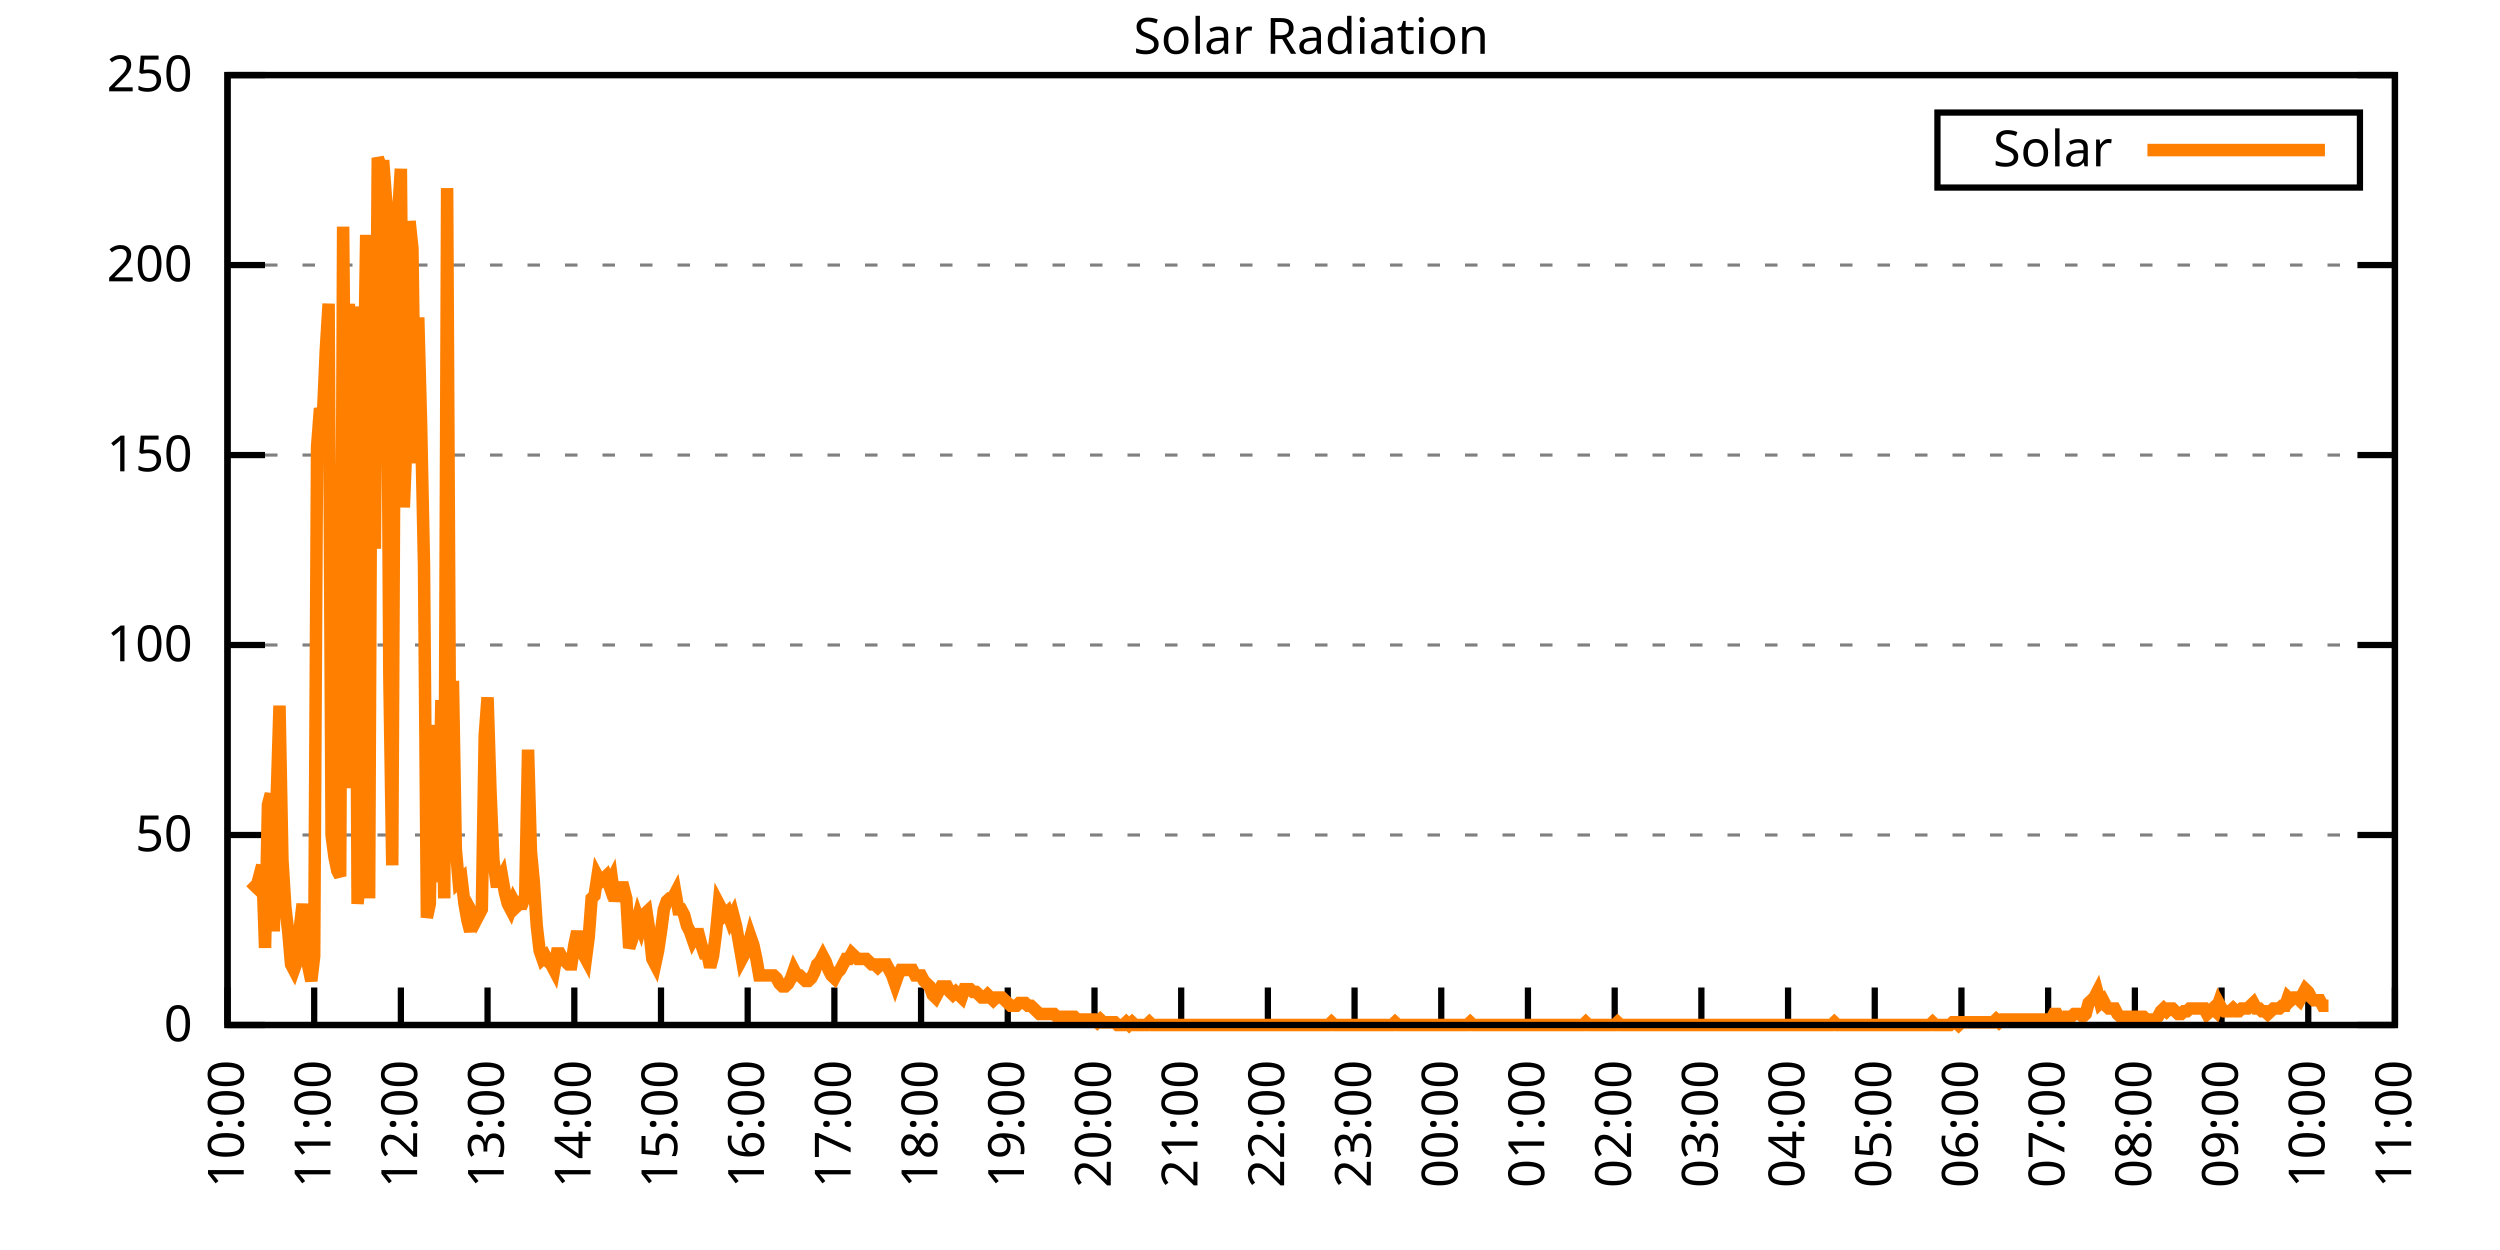
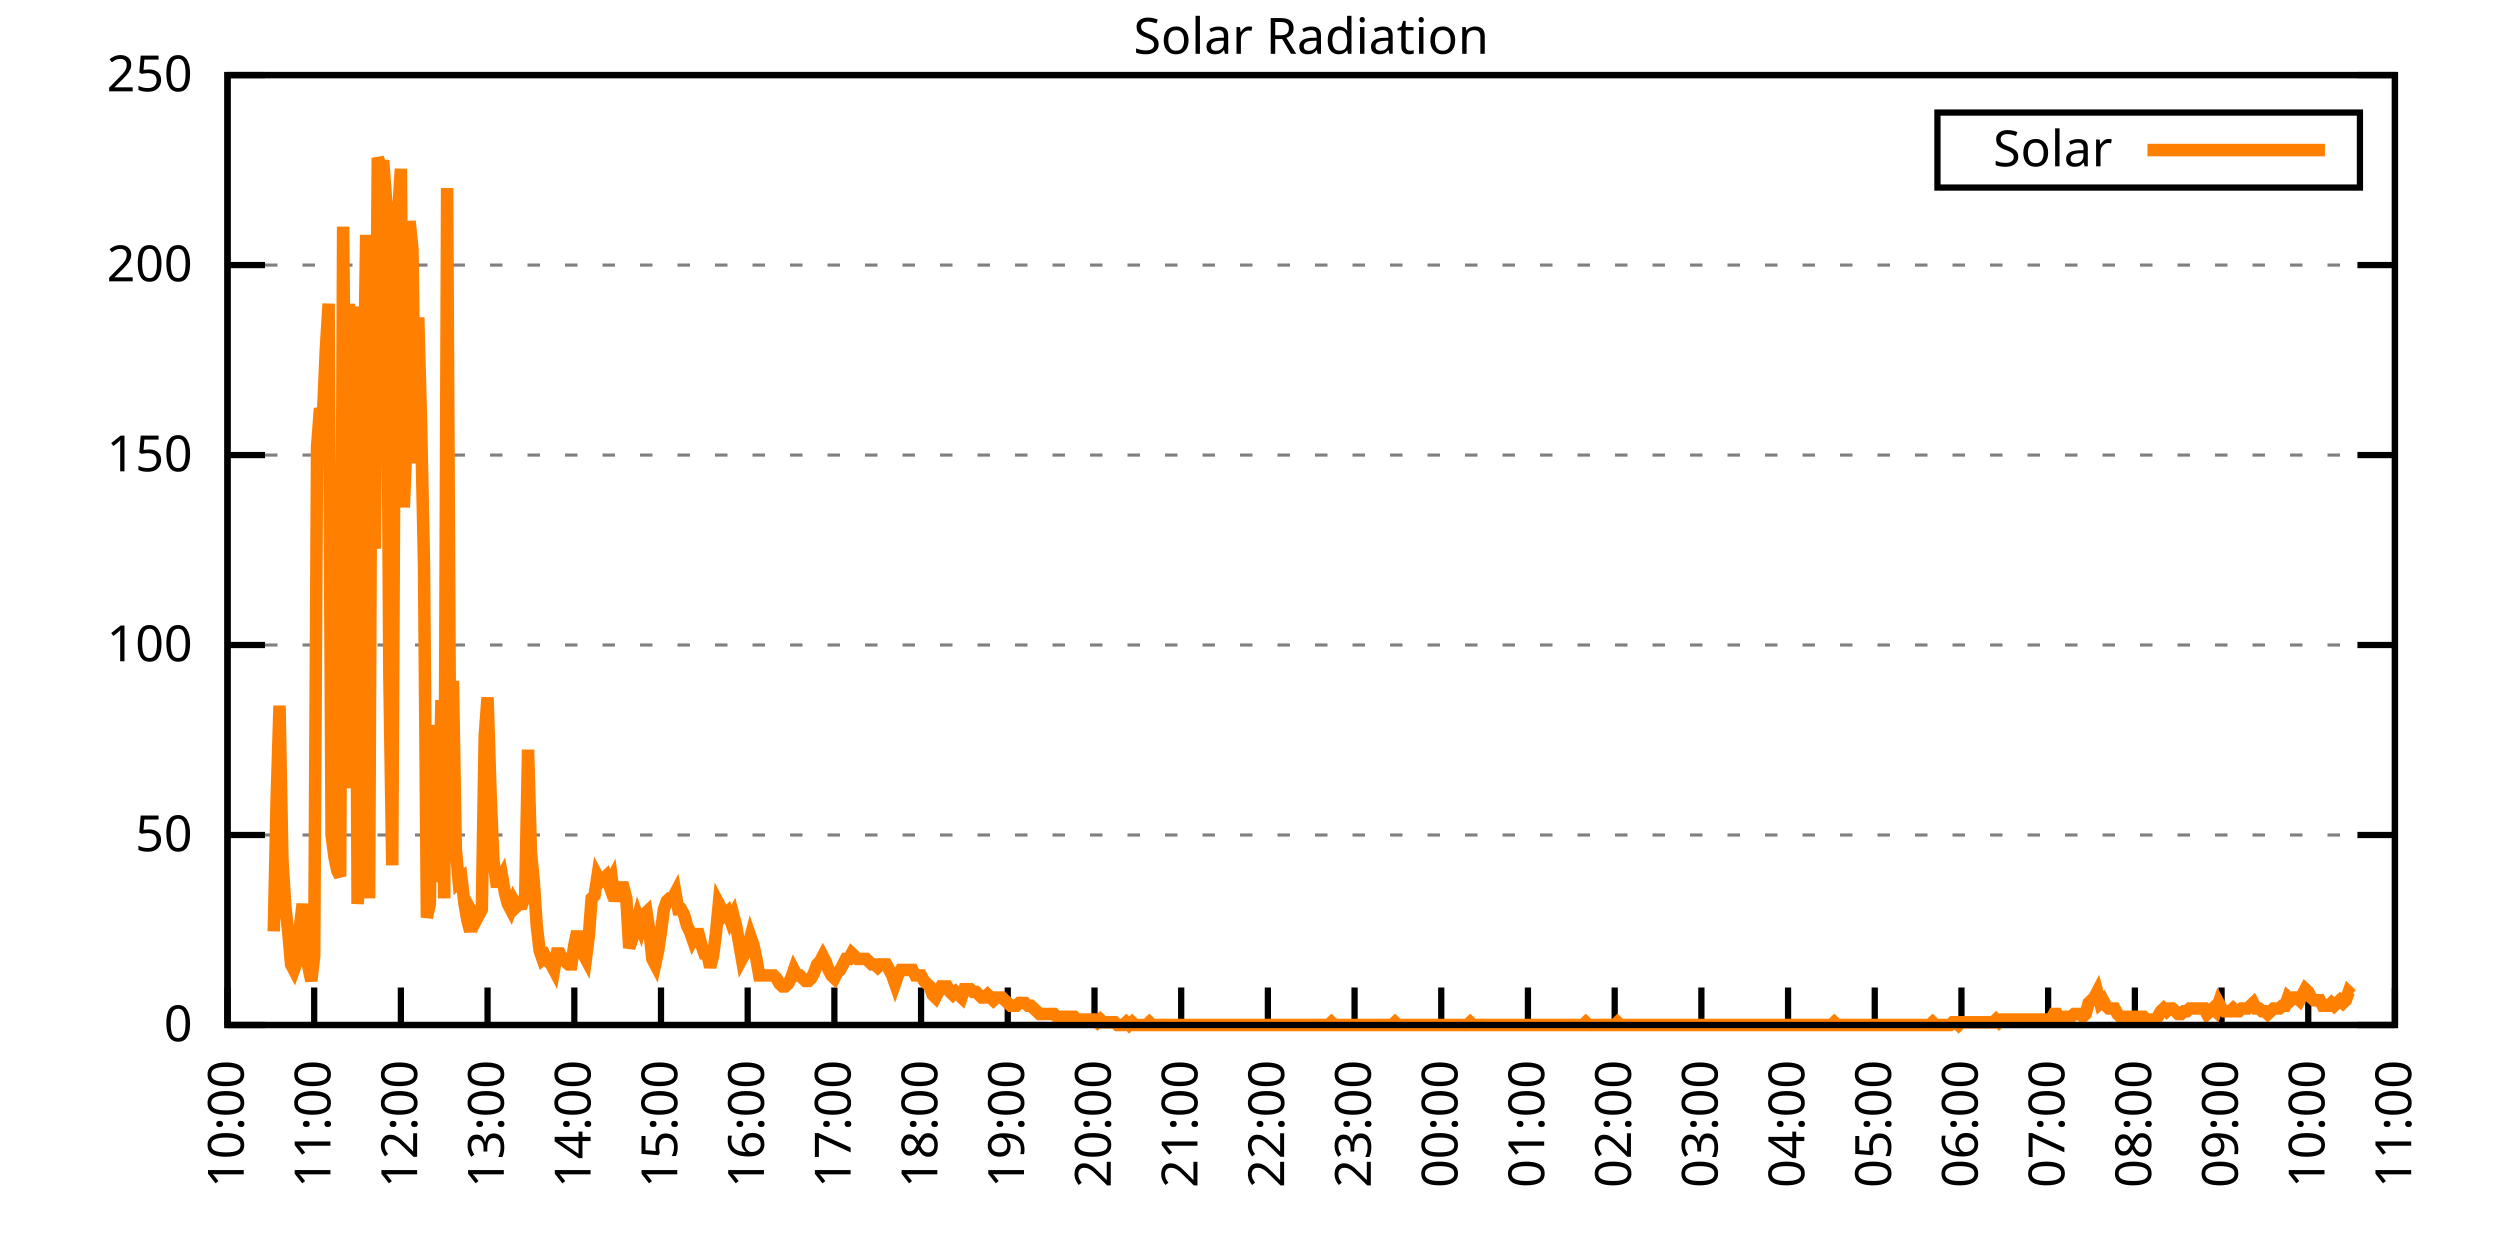
<svg xmlns="http://www.w3.org/2000/svg" xmlns:xlink="http://www.w3.org/1999/xlink" width="400" height="200" viewBox="0 0 400 200">
  <g id="gnuplot_canvas">
    <rect x="0" y="0" width="400" height="200" fill="none" />
    <defs>
      <circle id="gpDot" r="0.5" stroke-width="0.5" stroke="currentColor" />
      <path id="gpPt0" stroke-width="0.333" stroke="currentColor" d="M-1,0 h2 M0,-1 v2" />
      <path id="gpPt1" stroke-width="0.333" stroke="currentColor" d="M-1,-1 L1,1 M1,-1 L-1,1" />
      <path id="gpPt2" stroke-width="0.333" stroke="currentColor" d="M-1,0 L1,0 M0,-1 L0,1 M-1,-1 L1,1 M-1,1 L1,-1" />
      <rect id="gpPt3" stroke-width="0.333" stroke="currentColor" x="-1" y="-1" width="2" height="2" />
      <rect id="gpPt4" stroke-width="0.333" stroke="currentColor" fill="currentColor" x="-1" y="-1" width="2" height="2" />
      <circle id="gpPt5" stroke-width="0.333" stroke="currentColor" cx="0" cy="0" r="1" />
      <use xlink:href="#gpPt5" id="gpPt6" fill="currentColor" stroke="none" />
      <path id="gpPt7" stroke-width="0.333" stroke="currentColor" d="M0,-1.33 L-1.33,0.67 L1.33,0.67 z" />
      <use xlink:href="#gpPt7" id="gpPt8" fill="currentColor" stroke="none" />
      <use xlink:href="#gpPt7" id="gpPt9" stroke="currentColor" transform="rotate(180)" />
      <use xlink:href="#gpPt9" id="gpPt10" fill="currentColor" stroke="none" />
      <use xlink:href="#gpPt3" id="gpPt11" stroke="currentColor" transform="rotate(45)" />
      <use xlink:href="#gpPt11" id="gpPt12" fill="currentColor" stroke="none" />
      <path id="gpPt13" stroke-width="0.333" stroke="currentColor" d="M0,1.330 L1.265,0.411 L0.782,-1.067 L-0.782,-1.076 L-1.265,0.411 z" />
      <use xlink:href="#gpPt13" id="gpPt14" fill="currentColor" stroke="none" />
      <filter id="textbox" filterUnits="objectBoundingBox" x="0" y="0" height="1" width="1">
        <feFlood flood-color="white" flood-opacity="1" result="bgnd" />
        <feComposite in="SourceGraphic" in2="bgnd" operator="atop" />
      </filter>
      <filter id="greybox" filterUnits="objectBoundingBox" x="0" y="0" height="1" width="1">
        <feFlood flood-color="lightgrey" flood-opacity="1" result="grey" />
        <feComposite in="SourceGraphic" in2="grey" operator="atop" />
      </filter>
    </defs>
    <g fill="none" color="white" stroke="currentColor" stroke-width="1.00" stroke-linecap="butt" stroke-linejoin="miter">
</g>
    <g fill="none" color="black" stroke="currentColor" stroke-width="1.00" stroke-linecap="butt" stroke-linejoin="miter">
      <g stroke="none" shape-rendering="crispEdges">
        <polygon fill="rgb(255, 255, 255)" points="36.40,164.00 383.18,164.00 383.18,12.02 36.40,12.02 " />
      </g>
    </g>
    <g fill="none" color="black" stroke="currentColor" stroke-width="1.00" stroke-linecap="butt" stroke-linejoin="miter">
</g>
    <g fill="none" color="black" stroke="black" stroke-width="0.50" stroke-linecap="butt" stroke-linejoin="miter">
</g>
    <g fill="none" color="gray" stroke="currentColor" stroke-width="0.50" stroke-linecap="butt" stroke-linejoin="miter">
      <path stroke="gray" stroke-dasharray="2,4" class="gridline" d="M36.40,164.00 L383.19,164.00  " />
    </g>
    <g fill="none" color="gray" stroke="gray" stroke-width="1.00" stroke-linecap="butt" stroke-linejoin="miter">
</g>
    <g fill="none" color="black" stroke="currentColor" stroke-width="1.00" stroke-linecap="butt" stroke-linejoin="miter">
      <path stroke="black" d="M36.40,164.00 L42.40,164.00 M383.19,164.00 L377.19,164.00  " />
      <g transform="translate(30.80,166.60)" stroke="none" fill="black" font-family="Sans" font-size="8.00" text-anchor="end">
        <text>
          <tspan font-family="Sans"> 0</tspan>
        </text>
      </g>
    </g>
    <g fill="none" color="black" stroke="currentColor" stroke-width="1.00" stroke-linecap="butt" stroke-linejoin="miter">
</g>
    <g fill="none" color="black" stroke="black" stroke-width="0.50" stroke-linecap="butt" stroke-linejoin="miter">
</g>
    <g fill="none" color="gray" stroke="currentColor" stroke-width="0.50" stroke-linecap="butt" stroke-linejoin="miter">
      <path stroke="gray" stroke-dasharray="2,4" class="gridline" d="M36.40,133.60 L383.19,133.60  " />
    </g>
    <g fill="none" color="gray" stroke="gray" stroke-width="1.00" stroke-linecap="butt" stroke-linejoin="miter">
</g>
    <g fill="none" color="black" stroke="currentColor" stroke-width="1.00" stroke-linecap="butt" stroke-linejoin="miter">
      <path stroke="black" d="M36.40,133.60 L42.40,133.60 M383.19,133.60 L377.19,133.60  " />
      <g transform="translate(30.80,136.20)" stroke="none" fill="black" font-family="Sans" font-size="8.00" text-anchor="end">
        <text>
          <tspan font-family="Sans"> 50</tspan>
        </text>
      </g>
    </g>
    <g fill="none" color="black" stroke="currentColor" stroke-width="1.00" stroke-linecap="butt" stroke-linejoin="miter">
</g>
    <g fill="none" color="black" stroke="black" stroke-width="0.50" stroke-linecap="butt" stroke-linejoin="miter">
</g>
    <g fill="none" color="gray" stroke="currentColor" stroke-width="0.50" stroke-linecap="butt" stroke-linejoin="miter">
      <path stroke="gray" stroke-dasharray="2,4" class="gridline" d="M36.40,103.20 L383.19,103.20  " />
    </g>
    <g fill="none" color="gray" stroke="gray" stroke-width="1.00" stroke-linecap="butt" stroke-linejoin="miter">
</g>
    <g fill="none" color="black" stroke="currentColor" stroke-width="1.00" stroke-linecap="butt" stroke-linejoin="miter">
      <path stroke="black" d="M36.40,103.20 L42.40,103.20 M383.19,103.20 L377.19,103.20  " />
      <g transform="translate(30.80,105.80)" stroke="none" fill="black" font-family="Sans" font-size="8.00" text-anchor="end">
        <text>
          <tspan font-family="Sans"> 100</tspan>
        </text>
      </g>
    </g>
    <g fill="none" color="black" stroke="currentColor" stroke-width="1.00" stroke-linecap="butt" stroke-linejoin="miter">
</g>
    <g fill="none" color="black" stroke="black" stroke-width="0.50" stroke-linecap="butt" stroke-linejoin="miter">
</g>
    <g fill="none" color="gray" stroke="currentColor" stroke-width="0.50" stroke-linecap="butt" stroke-linejoin="miter">
      <path stroke="gray" stroke-dasharray="2,4" class="gridline" d="M36.40,72.81 L383.19,72.81  " />
    </g>
    <g fill="none" color="gray" stroke="gray" stroke-width="1.00" stroke-linecap="butt" stroke-linejoin="miter">
</g>
    <g fill="none" color="black" stroke="currentColor" stroke-width="1.00" stroke-linecap="butt" stroke-linejoin="miter">
      <path stroke="black" d="M36.40,72.81 L42.40,72.81 M383.19,72.81 L377.19,72.81  " />
      <g transform="translate(30.80,75.41)" stroke="none" fill="black" font-family="Sans" font-size="8.00" text-anchor="end">
        <text>
          <tspan font-family="Sans"> 150</tspan>
        </text>
      </g>
    </g>
    <g fill="none" color="black" stroke="currentColor" stroke-width="1.00" stroke-linecap="butt" stroke-linejoin="miter">
</g>
    <g fill="none" color="black" stroke="black" stroke-width="0.50" stroke-linecap="butt" stroke-linejoin="miter">
</g>
    <g fill="none" color="gray" stroke="currentColor" stroke-width="0.50" stroke-linecap="butt" stroke-linejoin="miter">
      <path stroke="gray" stroke-dasharray="2,4" class="gridline" d="M36.40,42.41 L383.19,42.41  " />
    </g>
    <g fill="none" color="gray" stroke="gray" stroke-width="1.00" stroke-linecap="butt" stroke-linejoin="miter">
</g>
    <g fill="none" color="black" stroke="currentColor" stroke-width="1.00" stroke-linecap="butt" stroke-linejoin="miter">
      <path stroke="black" d="M36.40,42.41 L42.40,42.41 M383.19,42.41 L377.19,42.41  " />
      <g transform="translate(30.80,45.01)" stroke="none" fill="black" font-family="Sans" font-size="8.00" text-anchor="end">
        <text>
          <tspan font-family="Sans"> 200</tspan>
        </text>
      </g>
    </g>
    <g fill="none" color="black" stroke="currentColor" stroke-width="1.00" stroke-linecap="butt" stroke-linejoin="miter">
</g>
    <g fill="none" color="black" stroke="black" stroke-width="0.50" stroke-linecap="butt" stroke-linejoin="miter">
</g>
    <g fill="none" color="gray" stroke="currentColor" stroke-width="0.50" stroke-linecap="butt" stroke-linejoin="miter">
      <path stroke="gray" stroke-dasharray="2,4" class="gridline" d="M36.40,12.01 L383.19,12.01  " />
    </g>
    <g fill="none" color="gray" stroke="gray" stroke-width="1.00" stroke-linecap="butt" stroke-linejoin="miter">
</g>
    <g fill="none" color="black" stroke="currentColor" stroke-width="1.00" stroke-linecap="butt" stroke-linejoin="miter">
      <path stroke="black" d="M36.40,12.01 L42.40,12.01 M383.19,12.01 L377.19,12.01  " />
      <g transform="translate(30.80,14.61)" stroke="none" fill="black" font-family="Sans" font-size="8.00" text-anchor="end">
        <text>
          <tspan font-family="Sans"> 250</tspan>
        </text>
      </g>
    </g>
    <g fill="none" color="black" stroke="currentColor" stroke-width="1.00" stroke-linecap="butt" stroke-linejoin="miter">
      <path stroke="black" d="M36.40,164.00 L36.40,158.00  " />
      <g transform="translate(39.00,169.60) rotate(270.00)" stroke="none" fill="black" font-family="Sans" font-size="8.00" text-anchor="end">
        <text>
          <tspan font-family="Sans">10:00</tspan>
        </text>
      </g>
    </g>
    <g fill="none" color="black" stroke="currentColor" stroke-width="1.00" stroke-linecap="butt" stroke-linejoin="miter">
      <path stroke="black" d="M50.27,164.00 L50.27,158.00  " />
      <g transform="translate(52.87,169.60) rotate(270.00)" stroke="none" fill="black" font-family="Sans" font-size="8.00" text-anchor="end">
        <text>
          <tspan font-family="Sans">11:00</tspan>
        </text>
      </g>
    </g>
    <g fill="none" color="black" stroke="currentColor" stroke-width="1.00" stroke-linecap="butt" stroke-linejoin="miter">
      <path stroke="black" d="M64.14,164.00 L64.14,158.00  " />
      <g transform="translate(66.74,169.60) rotate(270.00)" stroke="none" fill="black" font-family="Sans" font-size="8.00" text-anchor="end">
        <text>
          <tspan font-family="Sans">12:00</tspan>
        </text>
      </g>
    </g>
    <g fill="none" color="black" stroke="currentColor" stroke-width="1.00" stroke-linecap="butt" stroke-linejoin="miter">
      <path stroke="black" d="M78.01,164.00 L78.01,158.00  " />
      <g transform="translate(80.61,169.60) rotate(270.00)" stroke="none" fill="black" font-family="Sans" font-size="8.00" text-anchor="end">
        <text>
          <tspan font-family="Sans">13:00</tspan>
        </text>
      </g>
    </g>
    <g fill="none" color="black" stroke="currentColor" stroke-width="1.00" stroke-linecap="butt" stroke-linejoin="miter">
      <path stroke="black" d="M91.89,164.00 L91.89,158.00  " />
      <g transform="translate(94.49,169.60) rotate(270.00)" stroke="none" fill="black" font-family="Sans" font-size="8.00" text-anchor="end">
        <text>
          <tspan font-family="Sans">14:00</tspan>
        </text>
      </g>
    </g>
    <g fill="none" color="black" stroke="currentColor" stroke-width="1.00" stroke-linecap="butt" stroke-linejoin="miter">
      <path stroke="black" d="M105.76,164.00 L105.76,158.00  " />
      <g transform="translate(108.36,169.60) rotate(270.00)" stroke="none" fill="black" font-family="Sans" font-size="8.00" text-anchor="end">
        <text>
          <tspan font-family="Sans">15:00</tspan>
        </text>
      </g>
    </g>
    <g fill="none" color="black" stroke="currentColor" stroke-width="1.00" stroke-linecap="butt" stroke-linejoin="miter">
      <path stroke="black" d="M119.63,164.00 L119.63,158.00  " />
      <g transform="translate(122.23,169.60) rotate(270.00)" stroke="none" fill="black" font-family="Sans" font-size="8.00" text-anchor="end">
        <text>
          <tspan font-family="Sans">16:00</tspan>
        </text>
      </g>
    </g>
    <g fill="none" color="black" stroke="currentColor" stroke-width="1.00" stroke-linecap="butt" stroke-linejoin="miter">
      <path stroke="black" d="M133.50,164.00 L133.50,158.00  " />
      <g transform="translate(136.10,169.60) rotate(270.00)" stroke="none" fill="black" font-family="Sans" font-size="8.00" text-anchor="end">
        <text>
          <tspan font-family="Sans">17:00</tspan>
        </text>
      </g>
    </g>
    <g fill="none" color="black" stroke="currentColor" stroke-width="1.00" stroke-linecap="butt" stroke-linejoin="miter">
      <path stroke="black" d="M147.37,164.00 L147.37,158.00  " />
      <g transform="translate(149.97,169.60) rotate(270.00)" stroke="none" fill="black" font-family="Sans" font-size="8.00" text-anchor="end">
        <text>
          <tspan font-family="Sans">18:00</tspan>
        </text>
      </g>
    </g>
    <g fill="none" color="black" stroke="currentColor" stroke-width="1.00" stroke-linecap="butt" stroke-linejoin="miter">
      <path stroke="black" d="M161.24,164.00 L161.24,158.00  " />
      <g transform="translate(163.84,169.60) rotate(270.00)" stroke="none" fill="black" font-family="Sans" font-size="8.00" text-anchor="end">
        <text>
          <tspan font-family="Sans">19:00</tspan>
        </text>
      </g>
    </g>
    <g fill="none" color="black" stroke="currentColor" stroke-width="1.00" stroke-linecap="butt" stroke-linejoin="miter">
      <path stroke="black" d="M175.12,164.00 L175.12,158.00  " />
      <g transform="translate(177.72,169.60) rotate(270.00)" stroke="none" fill="black" font-family="Sans" font-size="8.00" text-anchor="end">
        <text>
          <tspan font-family="Sans">20:00</tspan>
        </text>
      </g>
    </g>
    <g fill="none" color="black" stroke="currentColor" stroke-width="1.00" stroke-linecap="butt" stroke-linejoin="miter">
      <path stroke="black" d="M188.99,164.00 L188.99,158.00  " />
      <g transform="translate(191.59,169.60) rotate(270.00)" stroke="none" fill="black" font-family="Sans" font-size="8.00" text-anchor="end">
        <text>
          <tspan font-family="Sans">21:00</tspan>
        </text>
      </g>
    </g>
    <g fill="none" color="black" stroke="currentColor" stroke-width="1.00" stroke-linecap="butt" stroke-linejoin="miter">
      <path stroke="black" d="M202.86,164.00 L202.86,158.00  " />
      <g transform="translate(205.46,169.60) rotate(270.00)" stroke="none" fill="black" font-family="Sans" font-size="8.00" text-anchor="end">
        <text>
          <tspan font-family="Sans">22:00</tspan>
        </text>
      </g>
    </g>
    <g fill="none" color="black" stroke="currentColor" stroke-width="1.00" stroke-linecap="butt" stroke-linejoin="miter">
      <path stroke="black" d="M216.73,164.00 L216.73,158.00  " />
      <g transform="translate(219.33,169.60) rotate(270.00)" stroke="none" fill="black" font-family="Sans" font-size="8.00" text-anchor="end">
        <text>
          <tspan font-family="Sans">23:00</tspan>
        </text>
      </g>
    </g>
    <g fill="none" color="black" stroke="currentColor" stroke-width="1.00" stroke-linecap="butt" stroke-linejoin="miter">
      <path stroke="black" d="M230.60,164.00 L230.60,158.00  " />
      <g transform="translate(233.20,169.60) rotate(270.00)" stroke="none" fill="black" font-family="Sans" font-size="8.00" text-anchor="end">
        <text>
          <tspan font-family="Sans">00:00</tspan>
        </text>
      </g>
    </g>
    <g fill="none" color="black" stroke="currentColor" stroke-width="1.00" stroke-linecap="butt" stroke-linejoin="miter">
      <path stroke="black" d="M244.47,164.00 L244.47,158.00  " />
      <g transform="translate(247.07,169.60) rotate(270.00)" stroke="none" fill="black" font-family="Sans" font-size="8.00" text-anchor="end">
        <text>
          <tspan font-family="Sans">01:00</tspan>
        </text>
      </g>
    </g>
    <g fill="none" color="black" stroke="currentColor" stroke-width="1.00" stroke-linecap="butt" stroke-linejoin="miter">
      <path stroke="black" d="M258.35,164.00 L258.35,158.00  " />
      <g transform="translate(260.95,169.60) rotate(270.00)" stroke="none" fill="black" font-family="Sans" font-size="8.00" text-anchor="end">
        <text>
          <tspan font-family="Sans">02:00</tspan>
        </text>
      </g>
    </g>
    <g fill="none" color="black" stroke="currentColor" stroke-width="1.00" stroke-linecap="butt" stroke-linejoin="miter">
      <path stroke="black" d="M272.22,164.00 L272.22,158.00  " />
      <g transform="translate(274.82,169.60) rotate(270.00)" stroke="none" fill="black" font-family="Sans" font-size="8.00" text-anchor="end">
        <text>
          <tspan font-family="Sans">03:00</tspan>
        </text>
      </g>
    </g>
    <g fill="none" color="black" stroke="currentColor" stroke-width="1.00" stroke-linecap="butt" stroke-linejoin="miter">
      <path stroke="black" d="M286.09,164.00 L286.09,158.00  " />
      <g transform="translate(288.69,169.60) rotate(270.00)" stroke="none" fill="black" font-family="Sans" font-size="8.00" text-anchor="end">
        <text>
          <tspan font-family="Sans">04:00</tspan>
        </text>
      </g>
    </g>
    <g fill="none" color="black" stroke="currentColor" stroke-width="1.00" stroke-linecap="butt" stroke-linejoin="miter">
      <path stroke="black" d="M299.96,164.00 L299.96,158.00  " />
      <g transform="translate(302.56,169.60) rotate(270.00)" stroke="none" fill="black" font-family="Sans" font-size="8.00" text-anchor="end">
        <text>
          <tspan font-family="Sans">05:00</tspan>
        </text>
      </g>
    </g>
    <g fill="none" color="black" stroke="currentColor" stroke-width="1.00" stroke-linecap="butt" stroke-linejoin="miter">
      <path stroke="black" d="M313.83,164.00 L313.83,158.00  " />
      <g transform="translate(316.43,169.60) rotate(270.00)" stroke="none" fill="black" font-family="Sans" font-size="8.00" text-anchor="end">
        <text>
          <tspan font-family="Sans">06:00</tspan>
        </text>
      </g>
    </g>
    <g fill="none" color="black" stroke="currentColor" stroke-width="1.00" stroke-linecap="butt" stroke-linejoin="miter">
      <path stroke="black" d="M327.70,164.00 L327.70,158.00  " />
      <g transform="translate(330.30,169.60) rotate(270.00)" stroke="none" fill="black" font-family="Sans" font-size="8.00" text-anchor="end">
        <text>
          <tspan font-family="Sans">07:00</tspan>
        </text>
      </g>
    </g>
    <g fill="none" color="black" stroke="currentColor" stroke-width="1.00" stroke-linecap="butt" stroke-linejoin="miter">
      <path stroke="black" d="M341.58,164.00 L341.58,158.00  " />
      <g transform="translate(344.18,169.60) rotate(270.00)" stroke="none" fill="black" font-family="Sans" font-size="8.00" text-anchor="end">
        <text>
          <tspan font-family="Sans">08:00</tspan>
        </text>
      </g>
    </g>
    <g fill="none" color="black" stroke="currentColor" stroke-width="1.00" stroke-linecap="butt" stroke-linejoin="miter">
      <path stroke="black" d="M355.45,164.00 L355.45,158.00  " />
      <g transform="translate(358.05,169.60) rotate(270.00)" stroke="none" fill="black" font-family="Sans" font-size="8.00" text-anchor="end">
        <text>
          <tspan font-family="Sans">09:00</tspan>
        </text>
      </g>
    </g>
    <g fill="none" color="black" stroke="currentColor" stroke-width="1.00" stroke-linecap="butt" stroke-linejoin="miter">
      <path stroke="black" d="M369.32,164.00 L369.32,158.00  " />
      <g transform="translate(371.92,169.60) rotate(270.00)" stroke="none" fill="black" font-family="Sans" font-size="8.00" text-anchor="end">
        <text>
          <tspan font-family="Sans">10:00</tspan>
        </text>
      </g>
    </g>
    <g fill="none" color="black" stroke="currentColor" stroke-width="1.00" stroke-linecap="butt" stroke-linejoin="miter">
      <path stroke="black" d="M383.19,164.00 L383.19,158.00  " />
      <g transform="translate(385.79,169.60) rotate(270.00)" stroke="none" fill="black" font-family="Sans" font-size="8.00" text-anchor="end">
        <text>
          <tspan font-family="Sans">11:00</tspan>
        </text>
      </g>
    </g>
    <g fill="none" color="black" stroke="currentColor" stroke-width="1.00" stroke-linecap="butt" stroke-linejoin="miter">
</g>
    <g fill="none" color="black" stroke="currentColor" stroke-width="1.00" stroke-linecap="butt" stroke-linejoin="miter">
      <path stroke="black" d="M36.40,12.01 L36.40,164.00 L383.19,164.00 L383.19,12.01 L36.40,12.01 Z  " />
    </g>
    <g fill="none" color="black" stroke="currentColor" stroke-width="1.00" stroke-linecap="butt" stroke-linejoin="miter">
</g>
    <g fill="none" color="black" stroke="currentColor" stroke-width="1.00" stroke-linecap="butt" stroke-linejoin="miter">
      <path stroke="black" d="M309.99,30.01 L309.99,18.01 L377.59,18.01 L377.59,30.01 L309.99,30.01 Z  " />
    </g>
    <g id="Solar_Radiation_plot_1">
      <g fill="none" color="white" stroke="black" stroke-width="2.00" stroke-linecap="butt" stroke-linejoin="miter">
</g>
      <g fill="none" color="black" stroke="currentColor" stroke-width="2.00" stroke-linecap="butt" stroke-linejoin="miter">
        <g transform="translate(337.99,26.61)" stroke="none" fill="black" font-family="Sans" font-size="8.00" text-anchor="end">
          <text>
            <tspan font-family="Sans">Solar</tspan>
          </text>
        </g>
      </g>
      <g fill="none" color="black" stroke="currentColor" stroke-width="2.00" stroke-linecap="butt" stroke-linejoin="miter">
-         <path stroke="rgb(255, 127,   0)" d="M343.59,24.01 L371.99,24.01 M40.10,141.09 L40.56,141.54 L41.02,141.98 L41.49,140.21 L41.95,138.45 L42.41,151.67   L42.87,128.76 L43.34,127.00 L43.80,149.02 L44.26,127.88 L44.72,112.90 L45.19,137.57 L45.65,145.06 L46.11,149.02   L46.57,154.31 L47.03,155.19 L47.50,153.87 L47.96,148.58 L48.42,144.62 L48.88,151.67 L49.35,154.75 L49.81,156.95   L50.27,152.99 L50.73,71.50 L51.20,65.33 L51.66,66.65 L52.12,56.08 L52.58,48.59 L53.05,133.61 L53.51,137.13   L53.97,139.33 L54.43,140.21 L54.90,36.26 L55.36,86.03 L55.82,48.59 L56.28,126.12 L56.75,49.03 L57.21,144.62   L57.67,139.33 L58.13,67.97 L58.59,37.58 L59.06,143.74 L59.52,41.54 L59.98,87.80 L60.44,25.25 L60.91,26.57   L61.37,26.57 L61.83,32.73 L62.29,108.06 L62.76,138.45 L63.22,46.83 L63.68,34.50 L64.14,27.01 L64.61,81.19   L65.07,69.74 L65.53,35.38 L65.99,39.78 L66.46,74.14 L66.92,50.79 L67.38,67.97 L67.84,90.44 L68.30,146.82   L68.77,144.62 L69.23,115.99 L69.69,141.09 L70.15,137.57 L70.62,112.02 L71.08,143.74 L71.54,30.09 L72.00,118.19   L72.47,108.94 L72.93,135.81 L73.39,141.09 L73.85,140.65 L74.32,144.62 L74.78,147.26 L75.24,149.02 L75.70,146.38   L76.17,147.26 L76.63,146.38 L77.09,145.50 L77.55,117.75 L78.01,111.58 L78.48,126.56 L78.94,137.57 L79.40,141.09   L79.86,141.09 L80.33,140.21 L80.79,142.86 L81.25,144.62 L81.71,145.50 L82.18,144.18 L82.64,145.06 L83.10,144.62   L83.56,144.62 L84.03,143.30 L84.49,119.95 L84.95,136.25 L85.41,141.09 L85.88,148.14 L86.34,152.11 L86.80,153.43   L87.26,152.99 L87.72,153.87 L88.19,154.31 L88.65,155.19 L89.11,152.55 L89.57,152.55 L90.04,153.43 L90.50,153.87   L90.96,154.31 L91.42,154.31 L91.89,151.23 L92.35,149.02 L92.81,151.67 L93.27,152.55 L93.74,153.43 L94.20,149.90   L94.66,143.74 L95.12,143.30 L95.59,140.21 L96.05,141.09 L96.51,140.65 L96.97,140.21 L97.44,141.54 L97.90,140.65   L98.36,144.18 L98.82,141.98 L99.28,141.98 L99.75,141.98 L100.21,143.74 L100.67,151.67 L101.13,150.34 L101.60,148.58   L102.06,146.82 L102.52,148.14 L102.98,146.38 L103.45,145.94 L103.91,149.02 L104.37,153.43 L104.83,154.31 L105.30,152.11   L105.76,149.02 L106.22,145.50 L106.68,144.18 L107.15,143.74 L107.61,143.74 L108.07,142.86 L108.53,145.50 L108.99,145.50   L109.46,146.38 L109.92,148.14 L110.38,149.02 L110.84,150.34 L111.31,149.46 L111.77,149.46 L112.23,151.23 L112.69,152.55   L113.16,152.55 L113.62,154.75 L114.08,152.99 L114.54,149.46 L115.01,144.62 L115.47,145.50 L115.93,146.38 L116.39,145.94   L116.86,147.26 L117.32,146.38 L117.78,148.14 L118.24,150.79 L118.70,153.43 L119.17,152.55 L119.63,151.67 L120.09,149.90   L120.55,151.23 L121.02,153.43 L121.48,156.07 L121.94,156.07 L122.40,156.07 L122.87,156.07 L123.33,156.07 L123.79,156.07   L124.25,156.51 L124.72,157.39 L125.18,157.83 L125.64,157.83 L126.10,157.39 L126.57,156.51 L127.03,155.19 L127.49,156.07   L127.95,156.07 L128.41,156.51 L128.88,156.95 L129.34,156.95 L129.80,156.51 L130.26,155.63 L130.73,154.31 L131.19,153.87   L131.65,152.99 L132.11,153.87 L132.58,155.19 L133.04,156.07 L133.50,156.51 L133.96,155.63 L134.43,155.19 L134.89,154.31   L135.35,153.43 L135.81,153.43 L136.28,152.55 L136.74,152.99 L137.20,153.43 L137.66,153.43 L138.13,153.43 L138.59,153.43   L139.05,153.87 L139.51,154.31 L139.97,154.31 L140.44,154.75 L140.90,154.31 L141.36,154.31 L141.82,154.31 L142.29,155.19   L142.75,156.07 L143.21,157.39 L143.67,156.07 L144.14,155.19 L144.60,155.19 L145.06,155.19 L145.52,155.19 L145.99,155.19   L146.45,156.07 L146.91,156.07 L147.37,156.07 L147.84,156.95 L148.30,157.39 L148.76,157.83 L149.22,159.15 L149.68,159.60   L150.15,158.71 L150.61,157.83 L151.07,157.83 L151.53,157.83 L152.00,158.71 L152.46,159.15 L152.92,158.71 L153.38,159.15   L153.85,159.60 L154.31,158.27 L154.77,158.27 L155.23,158.27 L155.70,158.71 L156.16,158.71 L156.62,159.15 L157.08,159.60   L157.55,159.60 L158.01,159.15 L158.47,159.60 L158.93,160.04 L159.39,159.60 L159.86,159.60 L160.32,159.60 L160.78,160.04   L161.24,160.48 L161.71,160.92 L162.17,160.92 L162.63,160.92 L163.09,160.48 L163.56,160.48 L164.02,160.48 L164.48,160.92   L164.94,160.92 L165.41,161.36 L165.87,161.80 L166.33,162.24 L166.79,162.24 L167.26,162.24 L167.72,162.24 L168.18,162.24   L168.64,162.24 L169.10,162.68 L169.57,162.68 L170.03,162.68 L170.49,162.68 L170.95,162.68 L171.42,162.68 L171.88,162.68   L172.34,163.12 L172.80,163.12 L173.27,163.12 L173.73,163.12 L174.19,163.12 L174.65,163.12 L175.12,163.12 L175.58,163.56   L176.04,163.12 L176.50,163.56 L176.97,163.56 L177.43,163.56 L177.89,163.56 L178.35,163.56 L178.82,164.00 L179.28,164.00   L179.74,164.00 L180.20,163.56 L180.66,164.00 L181.13,163.56 L181.59,164.00 L182.05,164.00 L182.51,164.00 L182.98,164.00   L183.44,164.00 L183.90,163.56 L184.36,164.00 L184.83,164.00 L185.29,164.00 L185.75,164.00 L186.21,164.00 L186.68,164.00   L187.14,164.00 L187.60,164.00 L188.06,164.00 L188.53,164.00 L188.99,164.00 L189.45,164.00 L189.91,164.00 L190.37,164.00   L190.84,164.00 L191.30,164.00 L191.76,164.00 L192.22,164.00 L192.69,164.00 L193.15,164.00 L193.61,164.00 L194.07,164.00   L194.54,164.00 L195.00,164.00 L195.46,164.00 L195.92,164.00 L196.39,164.00 L196.85,164.00 L197.31,164.00 L197.77,164.00   L198.24,164.00 L198.70,164.00 L199.16,164.00 L199.62,164.00 L200.08,164.00 L200.55,164.00 L201.01,164.00 L201.47,164.00   L201.93,164.00 L202.40,164.00 L202.86,164.00 L203.32,164.00 L203.78,164.00 L204.25,164.00 L204.71,164.00 L205.17,164.00   L205.63,164.00 L206.10,164.00 L206.56,164.00 L207.02,164.00 L207.48,164.00 L207.95,164.00 L208.41,164.00 L208.87,164.00   L209.33,164.00 L209.80,164.00 L210.26,164.00 L210.72,164.00 L211.18,164.00 L211.64,164.00 L212.11,164.00 L212.57,164.00   L213.03,163.56 L213.49,164.00 L213.96,164.00 L214.42,164.00 L214.88,164.00 L215.34,164.00 L215.81,164.00 L216.27,164.00   L216.73,164.00 L217.19,164.00 L217.66,164.00 L218.12,164.00 L218.58,164.00 L219.04,164.00 L219.51,164.00 L219.97,164.00   L220.43,164.00 L220.89,164.00 L221.35,164.00 L221.82,164.00 L222.28,164.00 L222.74,164.00 L223.20,163.56 L223.67,164.00   L224.13,164.00 L224.59,164.00 L225.05,164.00 L225.52,164.00 L225.98,164.00 L226.44,164.00 L226.90,164.00 L227.37,164.00   L227.83,164.00 L228.29,164.00 L228.75,164.00 L229.22,164.00 L229.68,164.00 L230.14,164.00 L230.60,164.00 L231.06,164.00   L231.53,164.00 L231.99,164.00 L232.45,164.00 L232.91,164.00 L233.38,164.00 L233.84,164.00 L234.30,164.00 L234.76,164.00   L235.23,163.56 L235.69,164.00 L236.15,164.00 L236.61,164.00 L237.08,164.00 L237.54,164.00 L238.00,164.00 L238.46,164.00   L238.93,164.00 L239.39,164.00 L239.85,164.00 L240.31,164.00 L240.77,164.00 L241.24,164.00 L241.70,164.00 L242.16,164.00   L242.62,164.00 L243.09,164.00 L243.55,164.00 L244.01,164.00 L244.47,164.00 L244.94,164.00 L245.40,164.00 L245.86,164.00   L246.32,164.00 L246.79,164.00 L247.25,164.00 L247.71,164.00 L248.17,164.00 L248.64,164.00 L249.10,164.00 L249.56,164.00   L250.02,164.00 L250.49,164.00 L250.95,164.00 L251.41,164.00 L251.87,164.00 L252.33,164.00 L252.80,164.00 L253.26,164.00   L253.72,163.56 L254.18,164.00 L254.65,164.00 L255.11,164.00 L255.57,164.00 L256.03,164.00 L256.50,164.00 L256.96,164.00   L257.42,164.00 L257.88,164.00 L258.35,164.00 L258.81,163.56 L259.27,164.00 L259.73,164.00 L260.20,164.00 L260.66,164.00   L261.12,164.00 L261.58,164.00 L262.04,164.00 L262.51,164.00 L262.97,164.00 L263.43,164.00 L263.89,164.00 L264.36,164.00   L264.82,164.00 L265.28,164.00 L265.74,164.00 L266.21,164.00 L266.67,164.00 L267.13,164.00 L267.59,164.00 L268.06,164.00   L268.52,164.00 L268.98,164.00 L269.44,164.00 L269.91,164.00 L270.37,164.00 L270.83,164.00 L271.29,164.00 L271.75,164.00   L272.22,164.00 L272.68,164.00 L273.14,164.00 L273.60,164.00 L274.07,164.00 L274.53,164.00 L274.99,164.00 L275.45,164.00   L275.92,164.00 L276.38,164.00 L276.84,164.00 L277.30,164.00 L277.77,164.00 L278.23,164.00 L278.69,164.00 L279.15,164.00   L279.62,164.00 L280.08,164.00 L280.54,164.00 L281.00,164.00 L281.46,164.00 L281.93,164.00 L282.39,164.00 L282.85,164.00   L283.31,164.00 L283.78,164.00 L284.24,164.00 L284.70,164.00 L285.16,164.00 L285.63,164.00 L286.09,164.00 L286.55,164.00   L287.01,164.00 L287.48,164.00 L287.94,164.00 L288.40,164.00 L288.86,164.00 L289.33,164.00 L289.79,164.00 L290.25,164.00   L290.71,164.00 L291.18,164.00 L291.64,164.00 L292.10,164.00 L292.56,164.00 L293.02,164.00 L293.49,163.56 L293.95,164.00   L294.41,164.00 L294.87,164.00 L295.34,164.00 L295.80,164.00 L296.26,164.00 L296.72,164.00 L297.19,164.00 L297.65,164.00   L298.11,164.00 L298.57,164.00 L299.04,164.00 L299.50,164.00 L299.96,164.00 L300.42,164.00 L300.89,164.00 L301.35,164.00   L301.81,164.00 L302.27,164.00 L302.73,164.00 L303.20,164.00 L303.66,164.00 L304.12,164.00 L304.58,164.00 L305.05,164.00   L305.51,164.00 L305.97,164.00 L306.43,164.00 L306.90,164.00 L307.36,164.00 L307.82,164.00 L308.28,164.00 L308.75,164.00   L309.21,163.56 L309.67,164.00 L310.13,164.00 L310.60,164.00 L311.06,164.00 L311.52,164.00 L311.98,164.00 L312.44,163.56   L312.91,163.56 L313.37,164.00 L313.83,163.56 L314.29,163.56 L314.76,163.56 L315.22,163.56 L315.68,163.56 L316.14,163.56   L316.61,163.56 L317.07,163.56 L317.53,163.56 L317.99,163.56 L318.46,163.56 L318.92,163.56 L319.38,163.12 L319.84,163.56   L320.31,163.12 L320.77,163.12 L321.23,163.12 L321.69,163.12 L322.15,163.12 L322.62,163.12 L323.08,163.12 L323.54,163.12   L324.00,163.12 L324.47,163.12 L324.93,163.12 L325.39,163.12 L325.85,163.12 L326.32,163.12 L326.78,163.12 L327.24,163.12   L327.70,163.12 L328.17,163.12 L328.63,162.24 L329.09,162.24 L329.55,163.12 L330.02,163.12 L330.48,162.68 L330.94,162.68   L331.40,162.68 L331.87,162.24 L332.33,162.24 L332.79,162.24 L333.25,162.68 L333.71,162.24 L334.18,160.48 L334.64,160.04   L335.10,159.60 L335.56,158.71 L336.03,160.48 L336.49,160.04 L336.95,160.92 L337.41,161.36 L337.88,161.36 L338.34,161.36   L338.80,162.24 L339.26,162.68 L339.73,162.68 L340.19,162.68 L340.65,162.68 L341.11,163.12 L341.58,162.68 L342.04,162.68   L342.50,162.68 L342.96,162.68 L343.42,163.12 L343.89,163.12 L344.35,163.12 L344.81,163.12 L345.27,162.68 L345.74,161.80   L346.20,161.36 L346.66,161.80 L347.12,161.36 L347.59,161.36 L348.05,161.80 L348.51,162.24 L348.97,162.24 L349.44,161.80   L349.90,161.80 L350.36,161.36 L350.82,161.36 L351.29,161.36 L351.75,161.36 L352.21,161.36 L352.67,161.36 L353.13,162.24   L353.60,161.80 L354.06,161.36 L354.52,161.80 L354.98,160.48 L355.45,161.36 L355.91,161.80 L356.37,161.80 L356.83,161.80   L357.30,161.36 L357.76,161.80 L358.22,161.80 L358.68,161.36 L359.15,161.36 L359.61,161.36 L360.07,160.92 L360.53,160.48   L361.00,161.36 L361.46,161.36 L361.92,161.80 L362.38,161.80 L362.84,162.24 L363.31,161.80 L363.77,161.36 L364.23,161.36   L364.69,161.36 L365.16,160.92 L365.62,160.92 L366.08,159.60 L366.54,160.04 L367.01,159.60 L367.47,159.60 L367.93,160.04   L368.39,159.15 L368.86,158.27 L369.32,158.71 L369.78,159.60 L370.24,160.04 L370.71,160.04 L371.17,160.04 L371.63,160.92   L372.09,160.92 L372.56,160.92  " />
+         <path stroke="rgb(255, 127,   0)" d="M343.59,24.01 L371.99,24.01 M43.80,149.02 L44.26,127.88 L44.72,112.90 L45.19,137.57 L45.65,145.06 L46.11,149.02   L46.57,154.31 L47.03,155.19 L47.50,153.87 L47.96,148.58 L48.42,144.62 L48.88,151.67 L49.35,154.75 L49.81,156.95   L50.27,152.99 L50.73,71.50 L51.20,65.33 L51.66,66.65 L52.12,56.08 L52.58,48.59 L53.05,133.61 L53.51,137.13   L53.97,139.33 L54.43,140.21 L54.90,36.26 L55.36,86.03 L55.82,48.59 L56.28,126.12 L56.75,49.03 L57.21,144.62   L57.67,139.33 L58.13,67.97 L58.59,37.58 L59.06,143.74 L59.52,41.54 L59.98,87.80 L60.44,25.25 L60.91,26.57   L61.37,26.57 L61.83,32.73 L62.29,108.06 L62.76,138.45 L63.22,46.83 L63.68,34.50 L64.14,27.01 L64.61,81.19   L65.07,69.74 L65.53,35.38 L65.99,39.78 L66.46,74.14 L66.92,50.79 L67.38,67.97 L67.84,90.44 L68.30,146.82   L68.77,144.62 L69.23,115.99 L69.69,141.09 L70.15,137.57 L70.62,112.02 L71.08,143.74 L71.54,30.09 L72.00,118.19   L72.47,108.94 L72.93,135.81 L73.39,141.09 L73.85,140.65 L74.32,144.62 L74.78,147.26 L75.24,149.02 L75.70,146.38   L76.17,147.26 L76.63,146.38 L77.09,145.50 L77.55,117.75 L78.01,111.58 L78.48,126.56 L78.94,137.57 L79.40,141.09   L79.86,141.09 L80.33,140.21 L80.79,142.86 L81.25,144.62 L81.71,145.50 L82.18,144.18 L82.64,145.06 L83.10,144.62   L83.56,144.62 L84.03,143.30 L84.49,119.95 L84.95,136.25 L85.41,141.09 L85.88,148.14 L86.34,152.11 L86.80,153.43   L87.26,152.99 L87.72,153.87 L88.19,154.31 L88.65,155.19 L89.11,152.55 L89.57,152.55 L90.04,153.43 L90.50,153.87   L90.96,154.31 L91.42,154.31 L91.89,151.23 L92.35,149.02 L92.81,151.67 L93.27,152.55 L93.74,153.43 L94.20,149.90   L94.66,143.74 L95.12,143.30 L95.59,140.21 L96.05,141.09 L96.51,140.65 L96.97,140.21 L97.44,141.54 L97.90,140.65   L98.36,144.18 L98.82,141.98 L99.28,141.98 L99.75,141.98 L100.21,143.74 L100.67,151.67 L101.13,150.34 L101.60,148.58   L102.06,146.82 L102.52,148.14 L102.98,146.38 L103.45,145.94 L103.91,149.02 L104.37,153.43 L104.83,154.31 L105.30,152.11   L105.76,149.02 L106.22,145.50 L106.68,144.18 L107.15,143.74 L107.61,143.74 L108.07,142.86 L108.53,145.50 L108.99,145.50   L109.46,146.38 L109.92,148.14 L110.38,149.02 L110.84,150.34 L111.31,149.46 L111.77,149.46 L112.23,151.23 L112.69,152.55   L113.16,152.55 L113.62,154.75 L114.08,152.99 L114.54,149.46 L115.01,144.62 L115.47,145.50 L115.93,146.38 L116.39,145.94   L116.86,147.26 L117.32,146.38 L117.78,148.14 L118.24,150.79 L118.70,153.43 L119.17,152.55 L119.63,151.67 L120.09,149.90   L120.55,151.23 L121.02,153.43 L121.48,156.07 L121.94,156.07 L122.40,156.07 L122.87,156.07 L123.33,156.07 L123.79,156.07   L124.25,156.51 L124.72,157.39 L125.18,157.83 L125.64,157.83 L126.10,157.39 L126.57,156.51 L127.03,155.19 L127.49,156.07   L127.95,156.07 L128.41,156.51 L128.88,156.95 L129.34,156.95 L129.80,156.51 L130.26,155.63 L130.73,154.31 L131.19,153.87   L131.65,152.99 L132.11,153.87 L132.58,155.19 L133.04,156.07 L133.50,156.51 L133.96,155.63 L134.43,155.19 L134.89,154.31   L135.35,153.43 L135.81,153.43 L136.28,152.55 L136.74,152.99 L137.20,153.43 L137.66,153.43 L138.13,153.43 L138.59,153.43   L139.05,153.87 L139.51,154.31 L139.97,154.31 L140.44,154.75 L140.90,154.31 L141.36,154.31 L141.82,154.31 L142.29,155.19   L142.75,156.07 L143.21,157.39 L143.67,156.07 L144.14,155.19 L144.60,155.19 L145.06,155.19 L145.52,155.19 L145.99,155.19   L146.45,156.07 L146.91,156.07 L147.37,156.07 L147.84,156.95 L148.30,157.39 L148.76,157.83 L149.22,159.15 L149.68,159.60   L150.15,158.71 L150.61,157.83 L151.07,157.83 L151.53,157.83 L152.00,158.71 L152.46,159.15 L152.92,158.71 L153.38,159.15   L153.85,159.60 L154.31,158.27 L154.77,158.27 L155.23,158.27 L155.70,158.71 L156.16,158.71 L156.62,159.15 L157.08,159.60   L157.55,159.60 L158.01,159.15 L158.47,159.60 L158.93,160.04 L159.39,159.60 L159.86,159.60 L160.32,159.60 L160.78,160.04   L161.24,160.48 L161.71,160.92 L162.17,160.92 L162.63,160.92 L163.09,160.48 L163.56,160.48 L164.02,160.48 L164.48,160.92   L164.94,160.92 L165.41,161.36 L165.87,161.80 L166.33,162.24 L166.79,162.24 L167.26,162.24 L167.72,162.24 L168.18,162.24   L168.64,162.24 L169.10,162.68 L169.57,162.68 L170.03,162.68 L170.49,162.68 L170.95,162.68 L171.42,162.68 L171.88,162.68   L172.34,163.12 L172.80,163.12 L173.27,163.12 L173.73,163.12 L174.19,163.12 L174.65,163.12 L175.12,163.12 L175.58,163.56   L176.04,163.12 L176.50,163.56 L176.97,163.56 L177.43,163.56 L177.89,163.56 L178.35,163.56 L178.82,164.00 L179.28,164.00   L179.74,164.00 L180.20,163.56 L180.66,164.00 L181.13,163.56 L181.59,164.00 L182.05,164.00 L182.51,164.00 L182.98,164.00   L183.44,164.00 L183.90,163.56 L184.36,164.00 L184.83,164.00 L185.29,164.00 L185.75,164.00 L186.21,164.00 L186.68,164.00   L187.14,164.00 L187.60,164.00 L188.06,164.00 L188.53,164.00 L188.99,164.00 L189.45,164.00 L189.91,164.00 L190.37,164.00   L190.84,164.00 L191.30,164.00 L191.76,164.00 L192.22,164.00 L192.69,164.00 L193.15,164.00 L193.61,164.00 L194.07,164.00   L194.54,164.00 L195.00,164.00 L195.46,164.00 L195.92,164.00 L196.39,164.00 L196.85,164.00 L197.31,164.00 L197.77,164.00   L198.24,164.00 L198.70,164.00 L199.16,164.00 L199.62,164.00 L200.08,164.00 L200.55,164.00 L201.01,164.00 L201.47,164.00   L201.93,164.00 L202.40,164.00 L202.86,164.00 L203.32,164.00 L203.78,164.00 L204.25,164.00 L204.71,164.00 L205.17,164.00   L205.63,164.00 L206.10,164.00 L206.56,164.00 L207.02,164.00 L207.48,164.00 L207.95,164.00 L208.41,164.00 L208.87,164.00   L209.33,164.00 L209.80,164.00 L210.26,164.00 L210.72,164.00 L211.18,164.00 L211.64,164.00 L212.11,164.00 L212.57,164.00   L213.03,163.56 L213.49,164.00 L213.96,164.00 L214.42,164.00 L214.88,164.00 L215.34,164.00 L215.81,164.00 L216.27,164.00   L216.73,164.00 L217.19,164.00 L217.66,164.00 L218.12,164.00 L218.58,164.00 L219.04,164.00 L219.51,164.00 L219.97,164.00   L220.43,164.00 L220.89,164.00 L221.35,164.00 L221.82,164.00 L222.28,164.00 L222.74,164.00 L223.20,163.56 L223.67,164.00   L224.13,164.00 L224.59,164.00 L225.05,164.00 L225.52,164.00 L225.98,164.00 L226.44,164.00 L226.90,164.00 L227.37,164.00   L227.83,164.00 L228.29,164.00 L228.75,164.00 L229.22,164.00 L229.68,164.00 L230.14,164.00 L230.60,164.00 L231.06,164.00   L231.53,164.00 L231.99,164.00 L232.45,164.00 L232.91,164.00 L233.38,164.00 L233.84,164.00 L234.30,164.00 L234.76,164.00   L235.23,163.56 L235.69,164.00 L236.15,164.00 L236.61,164.00 L237.08,164.00 L237.54,164.00 L238.00,164.00 L238.46,164.00   L238.93,164.00 L239.39,164.00 L239.85,164.00 L240.31,164.00 L240.77,164.00 L241.24,164.00 L241.70,164.00 L242.16,164.00   L242.62,164.00 L243.09,164.00 L243.55,164.00 L244.01,164.00 L244.47,164.00 L244.94,164.00 L245.40,164.00 L245.86,164.00   L246.32,164.00 L246.79,164.00 L247.25,164.00 L247.71,164.00 L248.17,164.00 L248.64,164.00 L249.10,164.00 L249.56,164.00   L250.02,164.00 L250.49,164.00 L250.95,164.00 L251.41,164.00 L251.87,164.00 L252.33,164.00 L252.80,164.00 L253.26,164.00   L253.72,163.56 L254.18,164.00 L254.65,164.00 L255.11,164.00 L255.57,164.00 L256.03,164.00 L256.50,164.00 L256.96,164.00   L257.42,164.00 L257.88,164.00 L258.35,164.00 L258.81,163.56 L259.27,164.00 L259.73,164.00 L260.20,164.00 L260.66,164.00   L261.12,164.00 L261.58,164.00 L262.04,164.00 L262.51,164.00 L262.97,164.00 L263.43,164.00 L263.89,164.00 L264.36,164.00   L264.82,164.00 L265.28,164.00 L265.74,164.00 L266.21,164.00 L266.67,164.00 L267.13,164.00 L267.59,164.00 L268.06,164.00   L268.52,164.00 L268.98,164.00 L269.44,164.00 L269.91,164.00 L270.37,164.00 L270.83,164.00 L271.29,164.00 L271.75,164.00   L272.22,164.00 L272.68,164.00 L273.14,164.00 L273.60,164.00 L274.07,164.00 L274.53,164.00 L274.99,164.00 L275.45,164.00   L275.92,164.00 L276.38,164.00 L276.84,164.00 L277.30,164.00 L277.77,164.00 L278.23,164.00 L278.69,164.00 L279.15,164.00   L279.62,164.00 L280.08,164.00 L280.54,164.00 L281.00,164.00 L281.46,164.00 L281.93,164.00 L282.39,164.00 L282.85,164.00   L283.31,164.00 L283.78,164.00 L284.24,164.00 L284.70,164.00 L285.16,164.00 L285.63,164.00 L286.09,164.00 L286.55,164.00   L287.01,164.00 L287.48,164.00 L287.94,164.00 L288.40,164.00 L288.86,164.00 L289.33,164.00 L289.79,164.00 L290.25,164.00   L290.71,164.00 L291.18,164.00 L291.64,164.00 L292.10,164.00 L292.56,164.00 L293.02,164.00 L293.49,163.56 L293.95,164.00   L294.41,164.00 L294.87,164.00 L295.34,164.00 L295.80,164.00 L296.26,164.00 L296.72,164.00 L297.19,164.00 L297.65,164.00   L298.11,164.00 L298.57,164.00 L299.04,164.00 L299.50,164.00 L299.96,164.00 L300.42,164.00 L300.89,164.00 L301.35,164.00   L301.81,164.00 L302.27,164.00 L302.73,164.00 L303.20,164.00 L303.66,164.00 L304.12,164.00 L304.58,164.00 L305.05,164.00   L305.51,164.00 L305.97,164.00 L306.43,164.00 L306.90,164.00 L307.36,164.00 L307.82,164.00 L308.28,164.00 L308.75,164.00   L309.21,163.56 L309.67,164.00 L310.13,164.00 L310.60,164.00 L311.06,164.00 L311.52,164.00 L311.98,164.00 L312.44,163.56   L312.91,163.56 L313.37,164.00 L313.83,163.56 L314.29,163.56 L314.76,163.56 L315.22,163.56 L315.68,163.56 L316.14,163.56   L316.61,163.56 L317.07,163.56 L317.53,163.56 L317.99,163.56 L318.46,163.56 L318.92,163.56 L319.38,163.12 L319.84,163.56   L320.31,163.12 L320.77,163.12 L321.23,163.12 L321.69,163.12 L322.15,163.12 L322.62,163.12 L323.08,163.12 L323.54,163.12   L324.00,163.12 L324.47,163.12 L324.93,163.12 L325.39,163.12 L325.85,163.12 L326.32,163.12 L326.78,163.12 L327.24,163.12   L327.70,163.12 L328.17,163.12 L328.63,162.24 L329.09,162.24 L329.55,163.12 L330.02,163.12 L330.48,162.68 L330.94,162.68   L331.40,162.68 L331.87,162.24 L332.33,162.24 L332.79,162.24 L333.25,162.68 L333.71,162.24 L334.18,160.48 L334.64,160.04   L335.10,159.60 L335.56,158.71 L336.03,160.48 L336.49,160.04 L336.95,160.92 L337.41,161.36 L337.88,161.36 L338.34,161.36   L338.80,162.24 L339.26,162.68 L339.73,162.68 L340.19,162.68 L340.65,162.68 L341.11,163.12 L341.58,162.68 L342.04,162.68   L342.50,162.68 L342.96,162.68 L343.42,163.12 L343.89,163.12 L344.35,163.12 L344.81,163.12 L345.27,162.68 L345.74,161.80   L346.20,161.36 L346.66,161.80 L347.12,161.36 L347.59,161.36 L348.05,161.80 L348.51,162.24 L348.97,162.24 L349.44,161.80   L349.90,161.80 L350.36,161.36 L350.82,161.36 L351.29,161.36 L351.75,161.36 L352.21,161.36 L352.67,161.36 L353.13,162.24   L353.60,161.80 L354.06,161.36 L354.52,161.80 L354.98,160.48 L355.45,161.36 L355.91,161.80 L356.37,161.80 L356.83,161.80   L357.30,161.36 L357.76,161.80 L358.22,161.80 L358.68,161.36 L359.15,161.36 L359.61,161.36 L360.07,160.92 L360.53,160.48   L361.00,161.36 L361.46,161.36 L361.92,161.80 L362.38,161.80 L362.84,162.24 L363.31,161.80 L363.77,161.36 L364.23,161.36   L364.69,161.36 L365.16,160.92 L365.62,160.92 L366.08,159.60 L366.54,160.04 L367.01,159.60 L367.47,159.60 L367.93,160.04   L368.39,159.15 L368.86,158.27 L369.32,158.71 L369.78,159.60 L370.24,160.04 L370.71,160.04 L371.17,160.04 L371.63,160.92   L372.09,160.92 L372.56,160.92 L373.02,160.48 L373.48,160.92 L373.94,160.48 L374.40,160.04 L374.87,160.48 L375.33,160.04   L375.79,158.71 L376.25,159.15  " />
      </g>
    </g>
    <g fill="none" color="black" stroke="currentColor" stroke-width="2.00" stroke-linecap="butt" stroke-linejoin="miter">
</g>
    <g fill="none" color="black" stroke="black" stroke-width="1.00" stroke-linecap="butt" stroke-linejoin="miter">
</g>
    <g fill="none" color="black" stroke="currentColor" stroke-width="1.00" stroke-linecap="butt" stroke-linejoin="miter">
      <path stroke="black" d="M36.40,12.01 L36.40,164.00 L383.19,164.00 L383.19,12.01 L36.40,12.01 Z  " />
      <g transform="translate(6.80,88.01) rotate(270.00)" stroke="none" fill="black" font-family="Sans" font-size="8.00" text-anchor="middle">
        <text />
      </g>
    </g>
    <g fill="none" color="black" stroke="currentColor" stroke-width="1.00" stroke-linecap="butt" stroke-linejoin="miter">
</g>
    <g fill="none" color="black" stroke="currentColor" stroke-width="1.00" stroke-linecap="butt" stroke-linejoin="miter">
      <g transform="translate(209.79,8.61)" stroke="none" fill="black" font-family="Sans" font-size="8.00" text-anchor="middle">
        <text>
          <tspan font-family="Sans">Solar Radiation</tspan>
        </text>
      </g>
    </g>
    <g fill="none" color="black" stroke="currentColor" stroke-width="1.00" stroke-linecap="butt" stroke-linejoin="miter">
</g>
  </g>
</svg>
